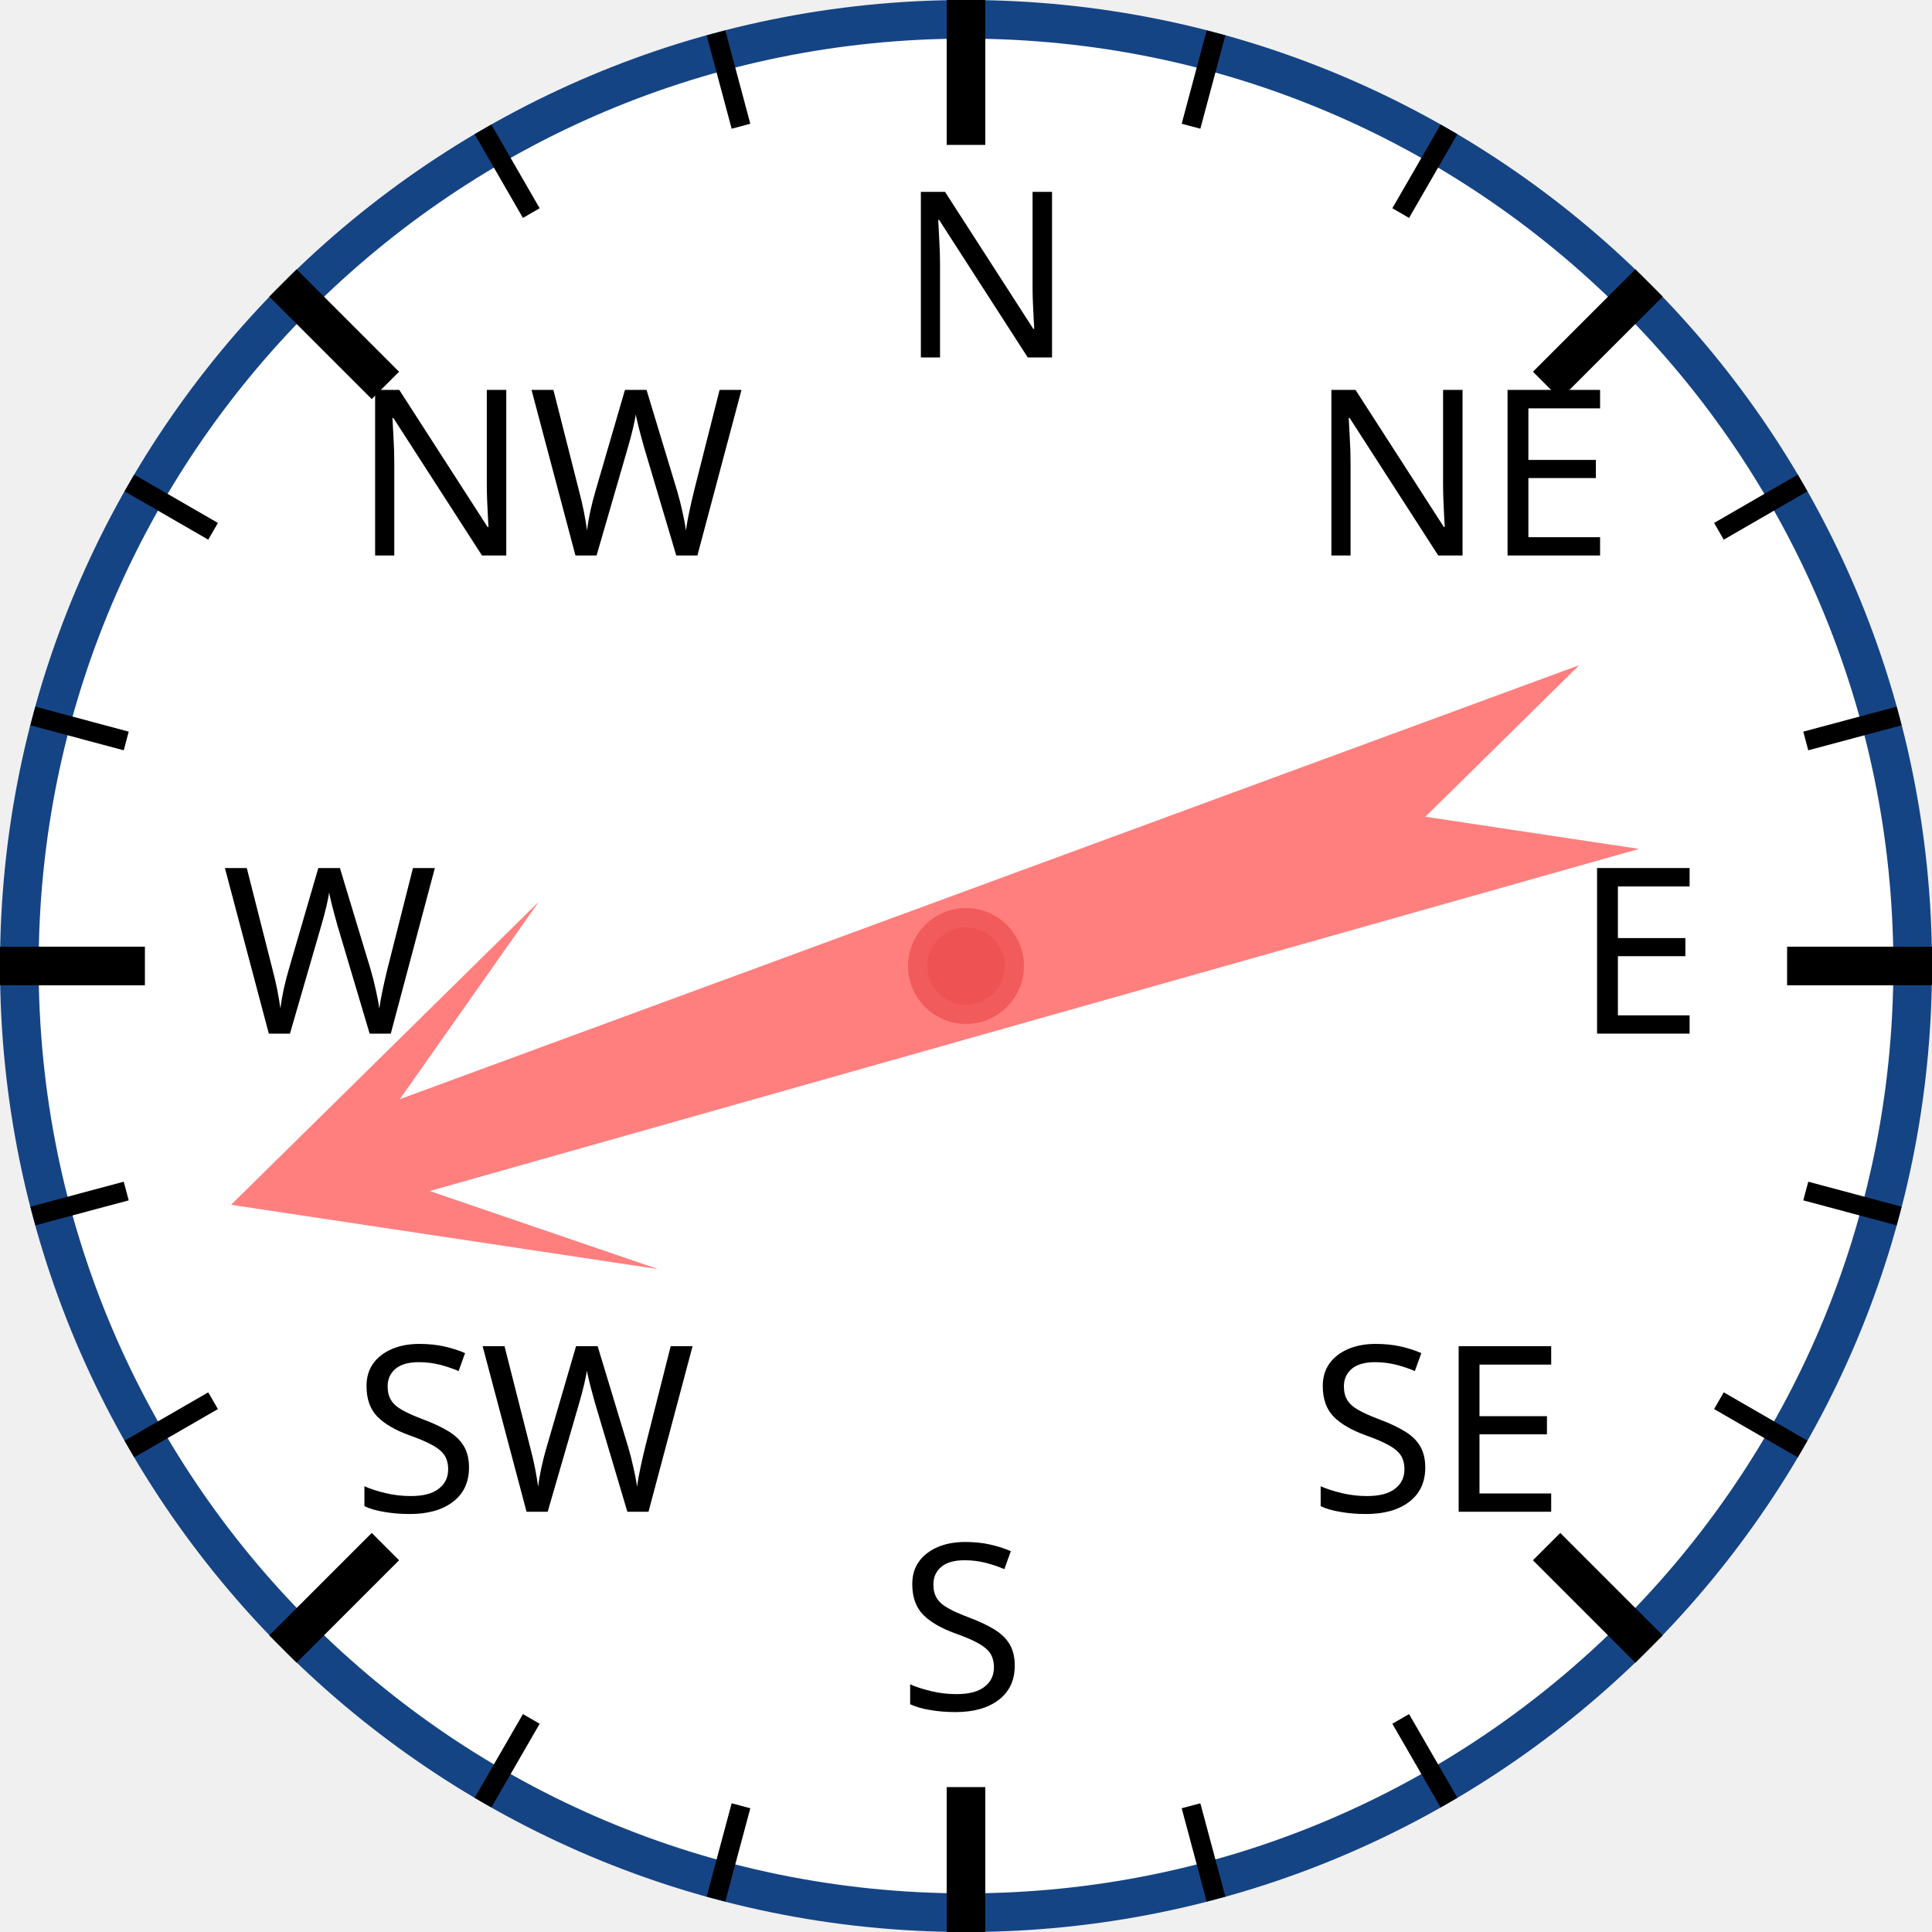
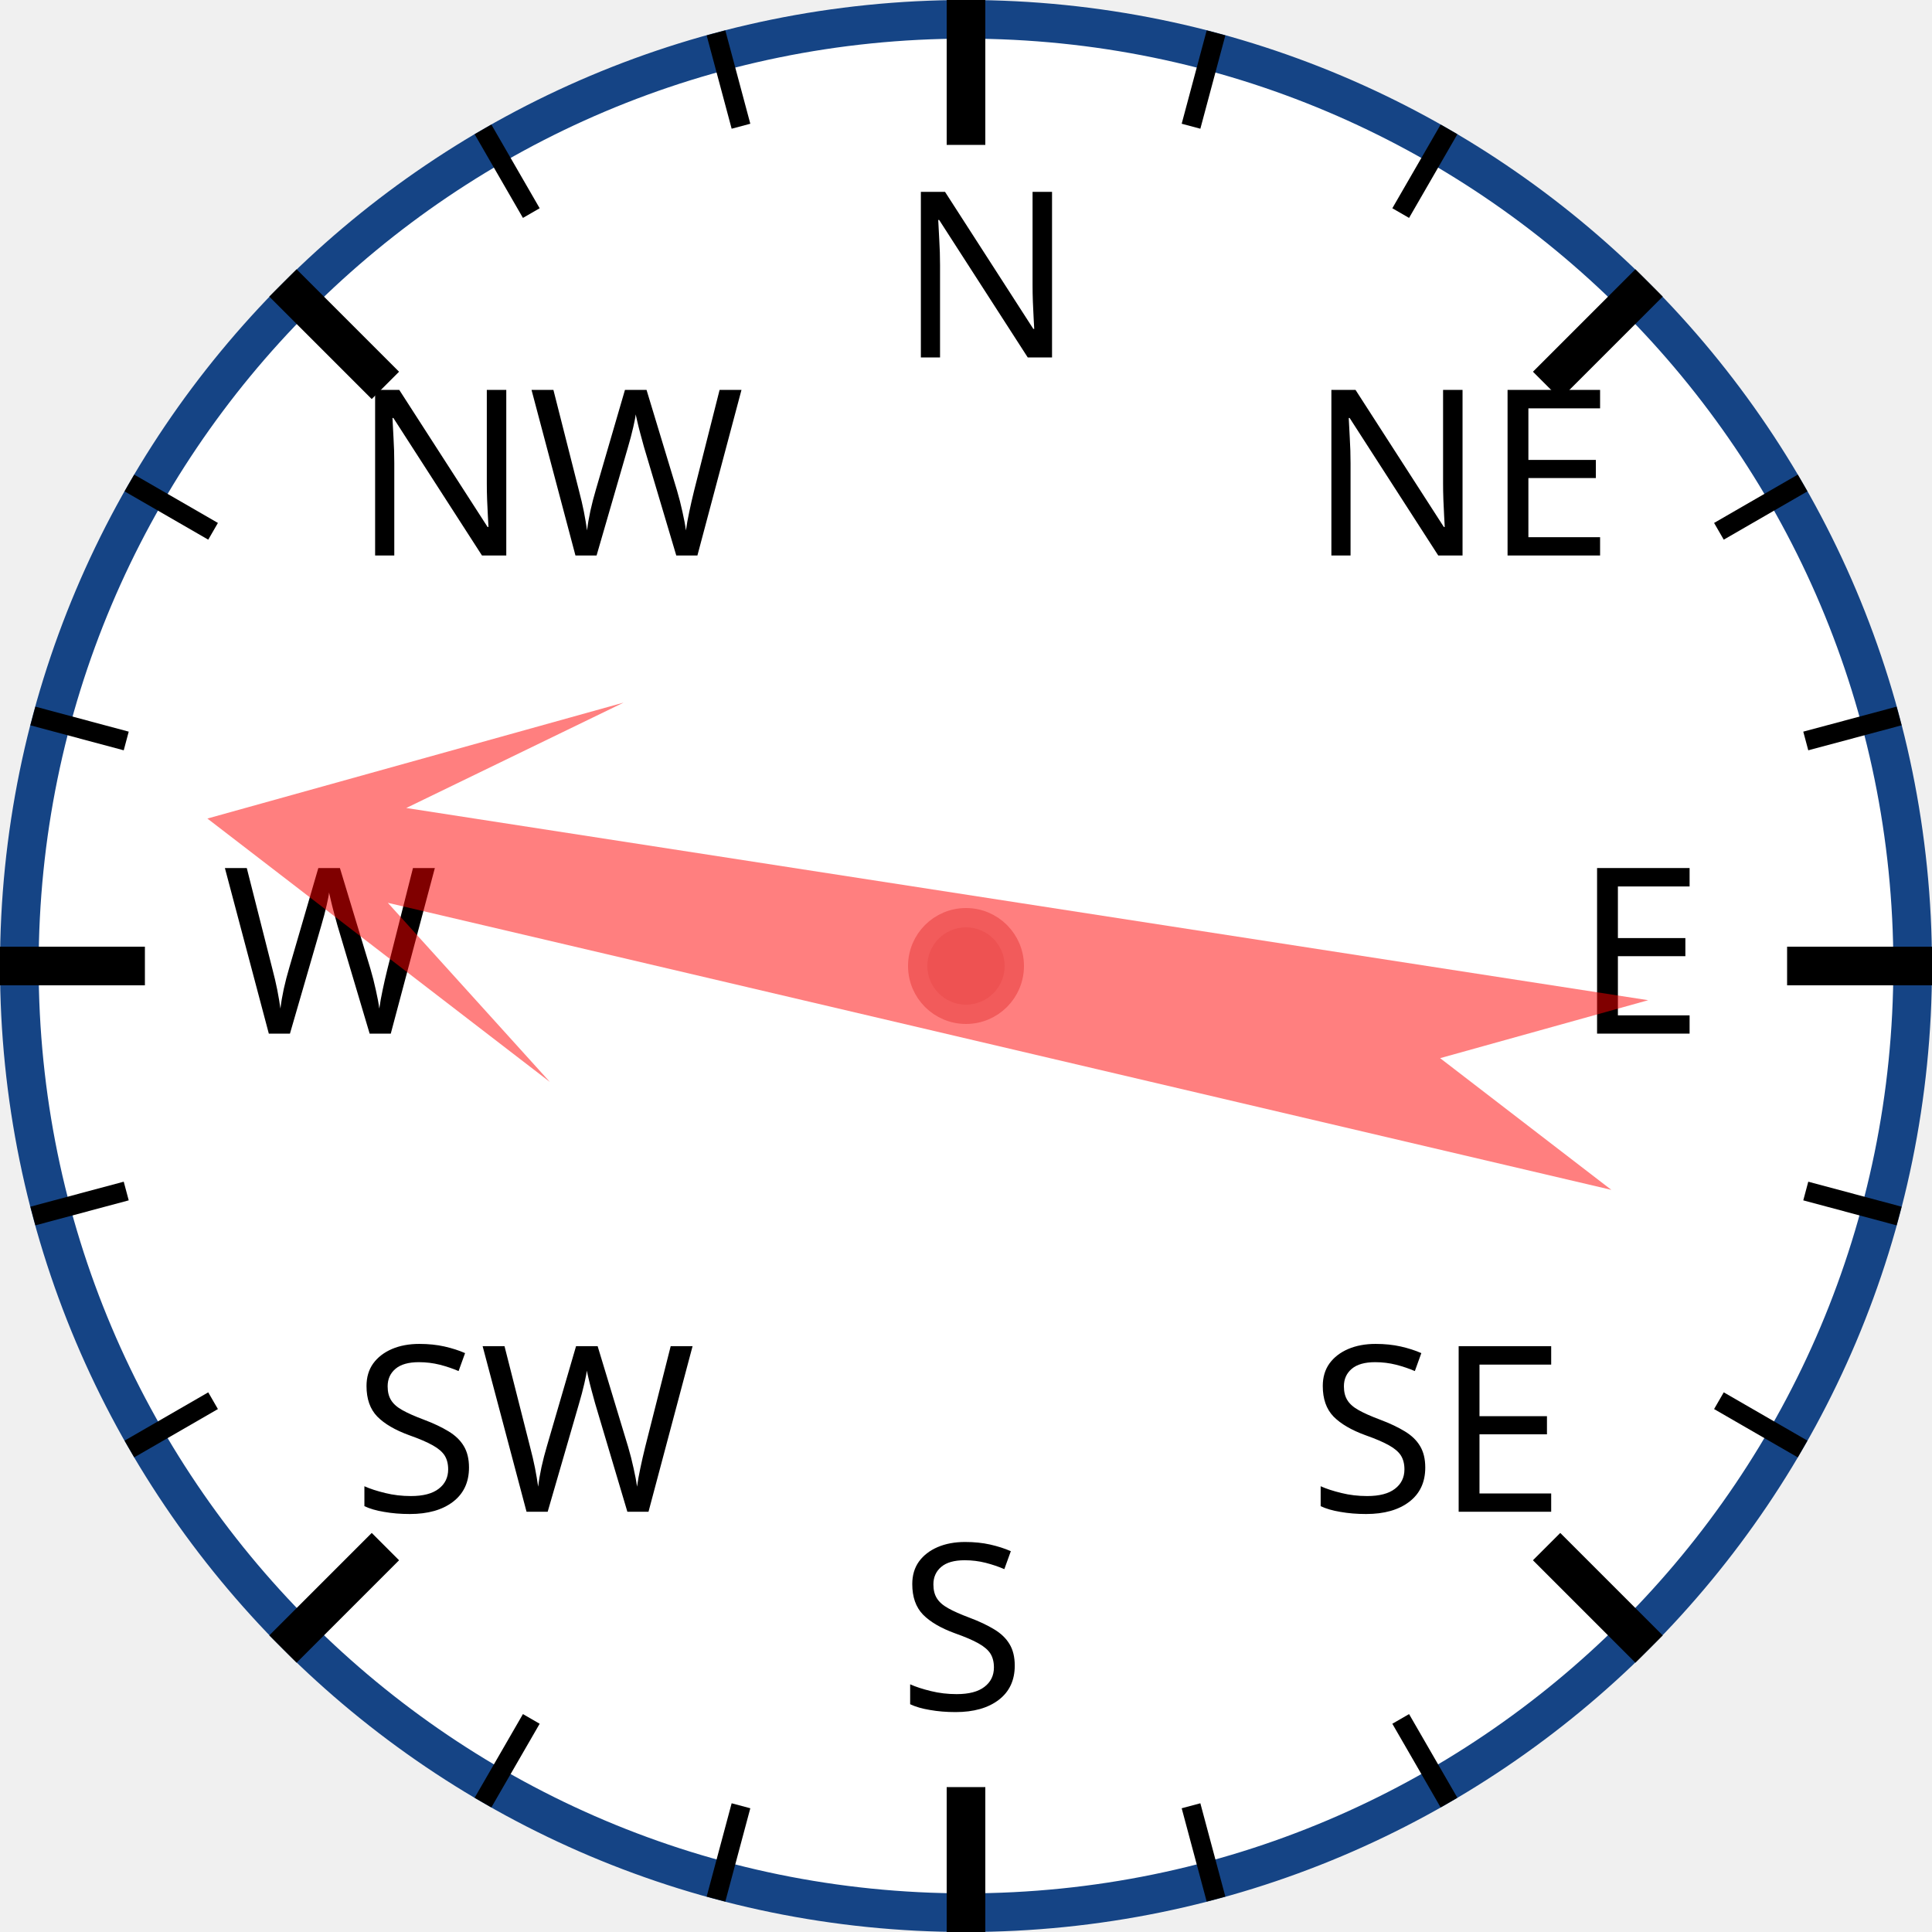
<svg xmlns="http://www.w3.org/2000/svg" width="120px" height="120px" viewBox="0 0 200 200">
  <circle cx="100" cy="100" r="98" style="fill: white; stroke: #154485; stroke-width: 4;" />
  <text x="93.0" y="37.0" style="font-family: sans-serif; font-size: 18pt;">N</text>
  <line x1="100.0" y1="0.0" x2="100.0" y2="15.0" style="stroke: black; stroke-width: 4;" />
  <line x1="74.118" y1="3.407" x2="76.706" y2="13.067" style="stroke: black; stroke-width: 2;" />
  <line x1="50" y1="13.397" x2="55" y2="22.058" style="stroke: black; stroke-width: 2;" />
  <text x="36.503" y="57.503" style="font-family: sans-serif; font-size: 18pt;">NW</text>
  <line x1="29.289" y1="29.289" x2="39.896" y2="39.896" style="stroke: black; stroke-width: 4;" />
  <line x1="13.397" y1="50" x2="22.058" y2="55" style="stroke: black; stroke-width: 2;" />
  <line x1="3.407" y1="74.118" x2="13.067" y2="76.706" style="stroke: black; stroke-width: 2;" />
  <text x="23.0" y="107.0" style="font-family: sans-serif; font-size: 18pt;">W</text>
  <line x1="0.0" y1="100.0" x2="15.0" y2="100.0" style="stroke: black; stroke-width: 4;" />
  <line x1="3.407" y1="125.882" x2="13.067" y2="123.294" style="stroke: black; stroke-width: 2;" />
  <line x1="13.397" y1="150" x2="22.058" y2="145" style="stroke: black; stroke-width: 2;" />
  <text x="36.503" y="156.497" style="font-family: sans-serif; font-size: 18pt;">SW</text>
  <line x1="29.289" y1="170.711" x2="39.896" y2="160.104" style="stroke: black; stroke-width: 4;" />
  <line x1="50" y1="186.603" x2="55" y2="177.942" style="stroke: black; stroke-width: 2;" />
  <line x1="74.118" y1="196.593" x2="76.706" y2="186.933" style="stroke: black; stroke-width: 2;" />
  <text x="93" y="177.0" style="font-family: sans-serif; font-size: 18pt;">S</text>
  <line x1="100" y1="200.0" x2="100" y2="185.0" style="stroke: black; stroke-width: 4;" />
  <line x1="125.882" y1="196.593" x2="123.294" y2="186.933" style="stroke: black; stroke-width: 2;" />
  <line x1="150.0" y1="186.603" x2="145.0" y2="177.942" style="stroke: black; stroke-width: 2;" />
  <text x="135.497" y="156.497" style="font-family: sans-serif; font-size: 18pt;">SE</text>
  <line x1="170.711" y1="170.711" x2="160.104" y2="160.104" style="stroke: black; stroke-width: 4;" />
  <line x1="186.603" y1="150" x2="177.942" y2="145" style="stroke: black; stroke-width: 2;" />
  <line x1="196.593" y1="125.882" x2="186.933" y2="123.294" style="stroke: black; stroke-width: 2;" />
  <text x="163.0" y="107" style="font-family: sans-serif; font-size: 18pt;">E</text>
  <line x1="200.0" y1="100" x2="185.0" y2="100" style="stroke: black; stroke-width: 4;" />
  <line x1="196.593" y1="74.118" x2="186.933" y2="76.706" style="stroke: black; stroke-width: 2;" />
  <line x1="186.603" y1="50" x2="177.942" y2="55" style="stroke: black; stroke-width: 2;" />
  <text x="135.497" y="57.503" style="font-family: sans-serif; font-size: 18pt;">NE</text>
  <line x1="170.711" y1="29.289" x2="160.104" y2="39.896" style="stroke: black; stroke-width: 4;" />
  <line x1="150" y1="13.397" x2="145" y2="22.058" style="stroke: black; stroke-width: 2;" />
  <line x1="125.882" y1="3.407" x2="123.294" y2="13.067" style="stroke: black; stroke-width: 2;" />
-   <polygon points="100 20 120 60 105 40 110 170 100 150 90 170 95 40 80 60" style="fill: red; fill-opacity: 0.5;" transform="rotate(252,100,100)" />
+   <polygon points="100 20 120 60 105 40 110 170 100 150 90 170 95 40 80 60" style="fill: red; fill-opacity: 0.5;" transform="rotate(281,100,100)" />
  <circle cx="100" cy="100" r="5" style="fill: #EE5252; stroke: #F25B5B; stroke-width: 2;" />
</svg>
